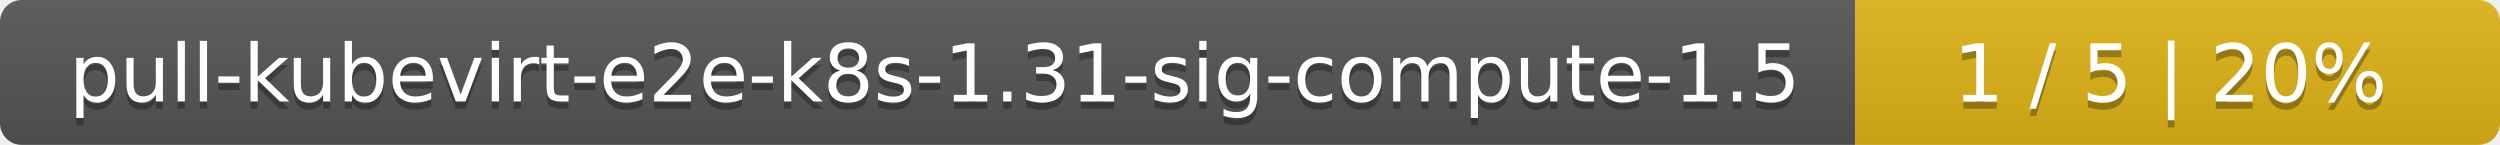
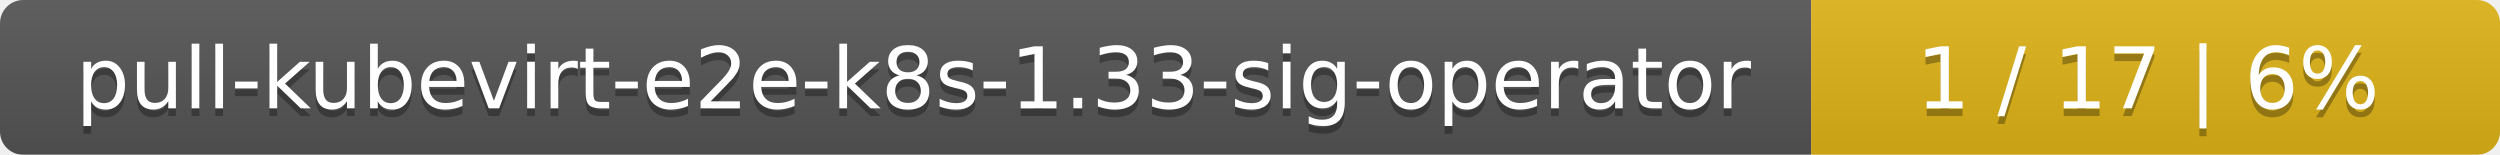
- <svg xmlns="http://www.w3.org/2000/svg" width="345" height="20">
+ <svg xmlns="http://www.w3.org/2000/svg" width="323" height="20">
  <linearGradient id="smooth" x2="0" y2="100%">
    <stop offset="0" stop-color="#bbb" stop-opacity=".1" />
    <stop offset="1" stop-opacity=".1" />
  </linearGradient>
  <mask id="round">
-     <rect width="345" height="20" rx="3" fill="#fff" />
+     <rect width="323" height="20" rx="3" fill="#fff" />
  </mask>
  <g mask="url(#round)">
-     <rect width="256" height="20" fill="#555" />
-     <rect x="256" width="89" height="20" fill="#dfb317" />
-     <rect width="345" height="20" fill="url(#smooth)" />
+     <rect width="234" height="20" fill="#555" />
+     <rect x="234" width="89" height="20" fill="#dfb317" />
+     <rect width="323" height="20" fill="url(#smooth)" />
  </g>
  <g fill="#fff" text-anchor="middle" font-family="DejaVu Sans,Verdana,Geneva,sans-serif" font-size="11">
-     <text x="129" y="15" fill="#010101" fill-opacity=".3">pull-kubevirt-e2e-k8s-1.31-sig-compute-1.5</text>
-     <text x="129" y="14">pull-kubevirt-e2e-k8s-1.31-sig-compute-1.5</text>
-     <text x="299.5" y="15" fill="#010101" fill-opacity=".3">1 / 5    |    20%</text>
-     <text x="299.5" y="14">1 / 5    |    20%</text>
+     <text x="118" y="15" fill="#010101" fill-opacity=".3">pull-kubevirt-e2e-k8s-1.33-sig-operator</text>
+     <text x="118" y="14">pull-kubevirt-e2e-k8s-1.33-sig-operator</text>
+     <text x="277.5" y="15" fill="#010101" fill-opacity=".3">1 / 17    |    6%</text>
+     <text x="277.5" y="14">1 / 17    |    6%</text>
  </g>
</svg>
